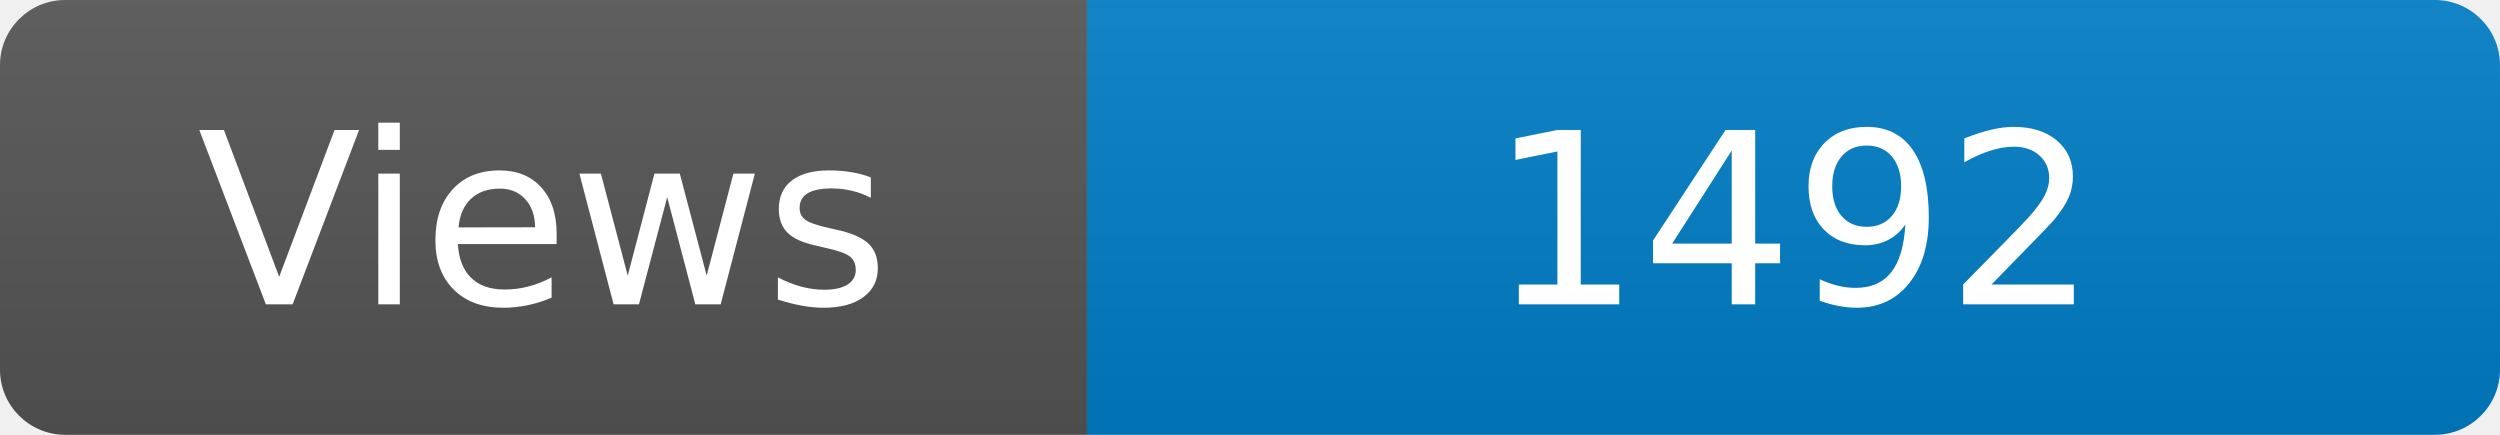
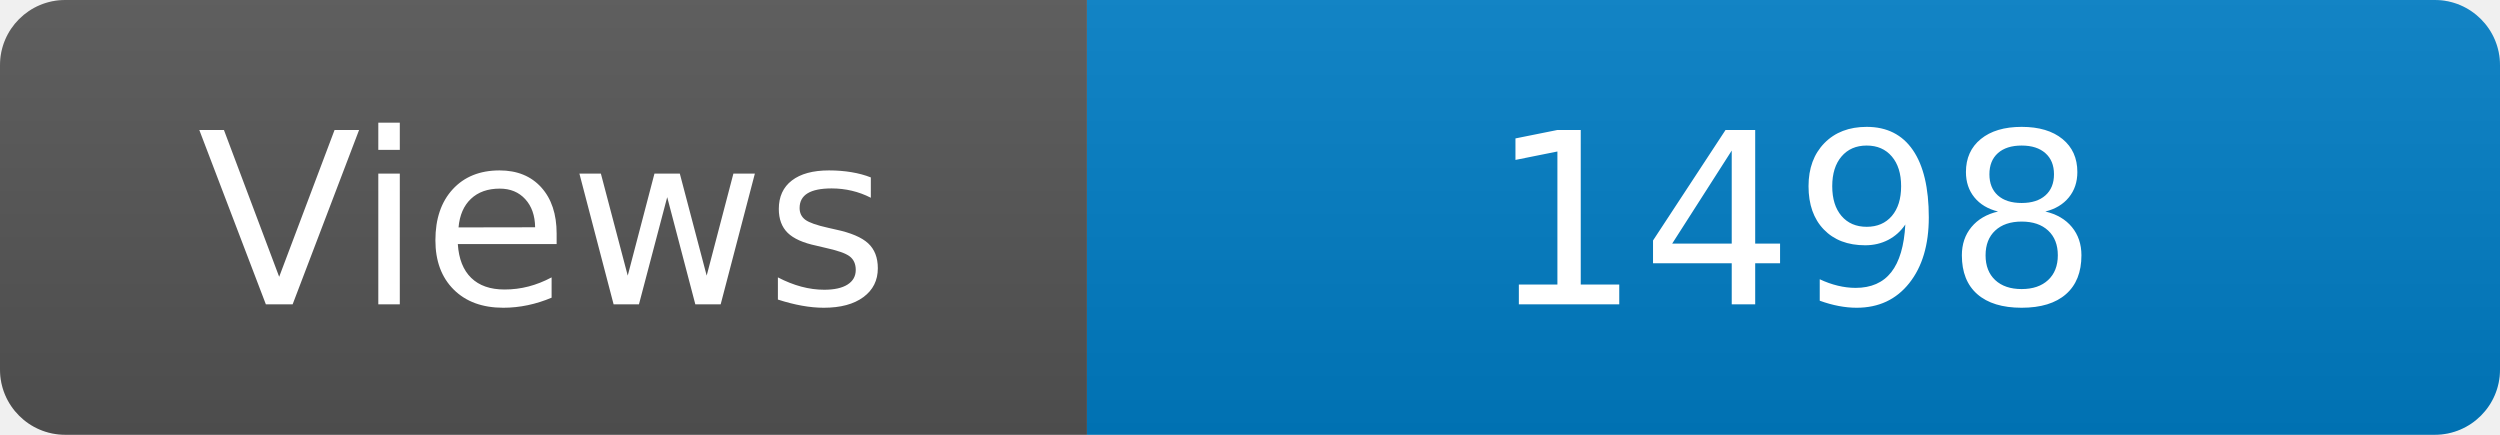
<svg xmlns="http://www.w3.org/2000/svg" width="115" height="20" role="img" aria-label="Maintained?: yes">
  <linearGradient id="s" x2="0" y2="100%">
    <stop offset="0" stop-color="#bbb" stop-opacity=".1" />
    <stop offset="1" stop-opacity=".1" />
  </linearGradient>
  <clipPath id="r">
    <rect width="115" height="20" rx="3" fill="#fff" />
  </clipPath>
  <g clip-path="url(#r)">
    <rect width="50" height="20" fill="#555" />
    <rect x="50" width="160" height="20" fill="#007ec6" />
    <rect width="115" height="20" fill="url(#s)" />
  </g>
  <g fill="#fff" text-anchor="middle" font-family="Verdana,Geneva,DejaVu Sans,sans-serif" font-size="110">
    <text x="250" y="140" transform="scale(.1)" fill="#fff">Views</text>
-     <text x="825" y="140" transform="scale(.1)" fill="#fff">1492</text>
+     <text x="825" y="140" transform="scale(.1)" fill="#fff">1498</text>
  </g>
</svg>
